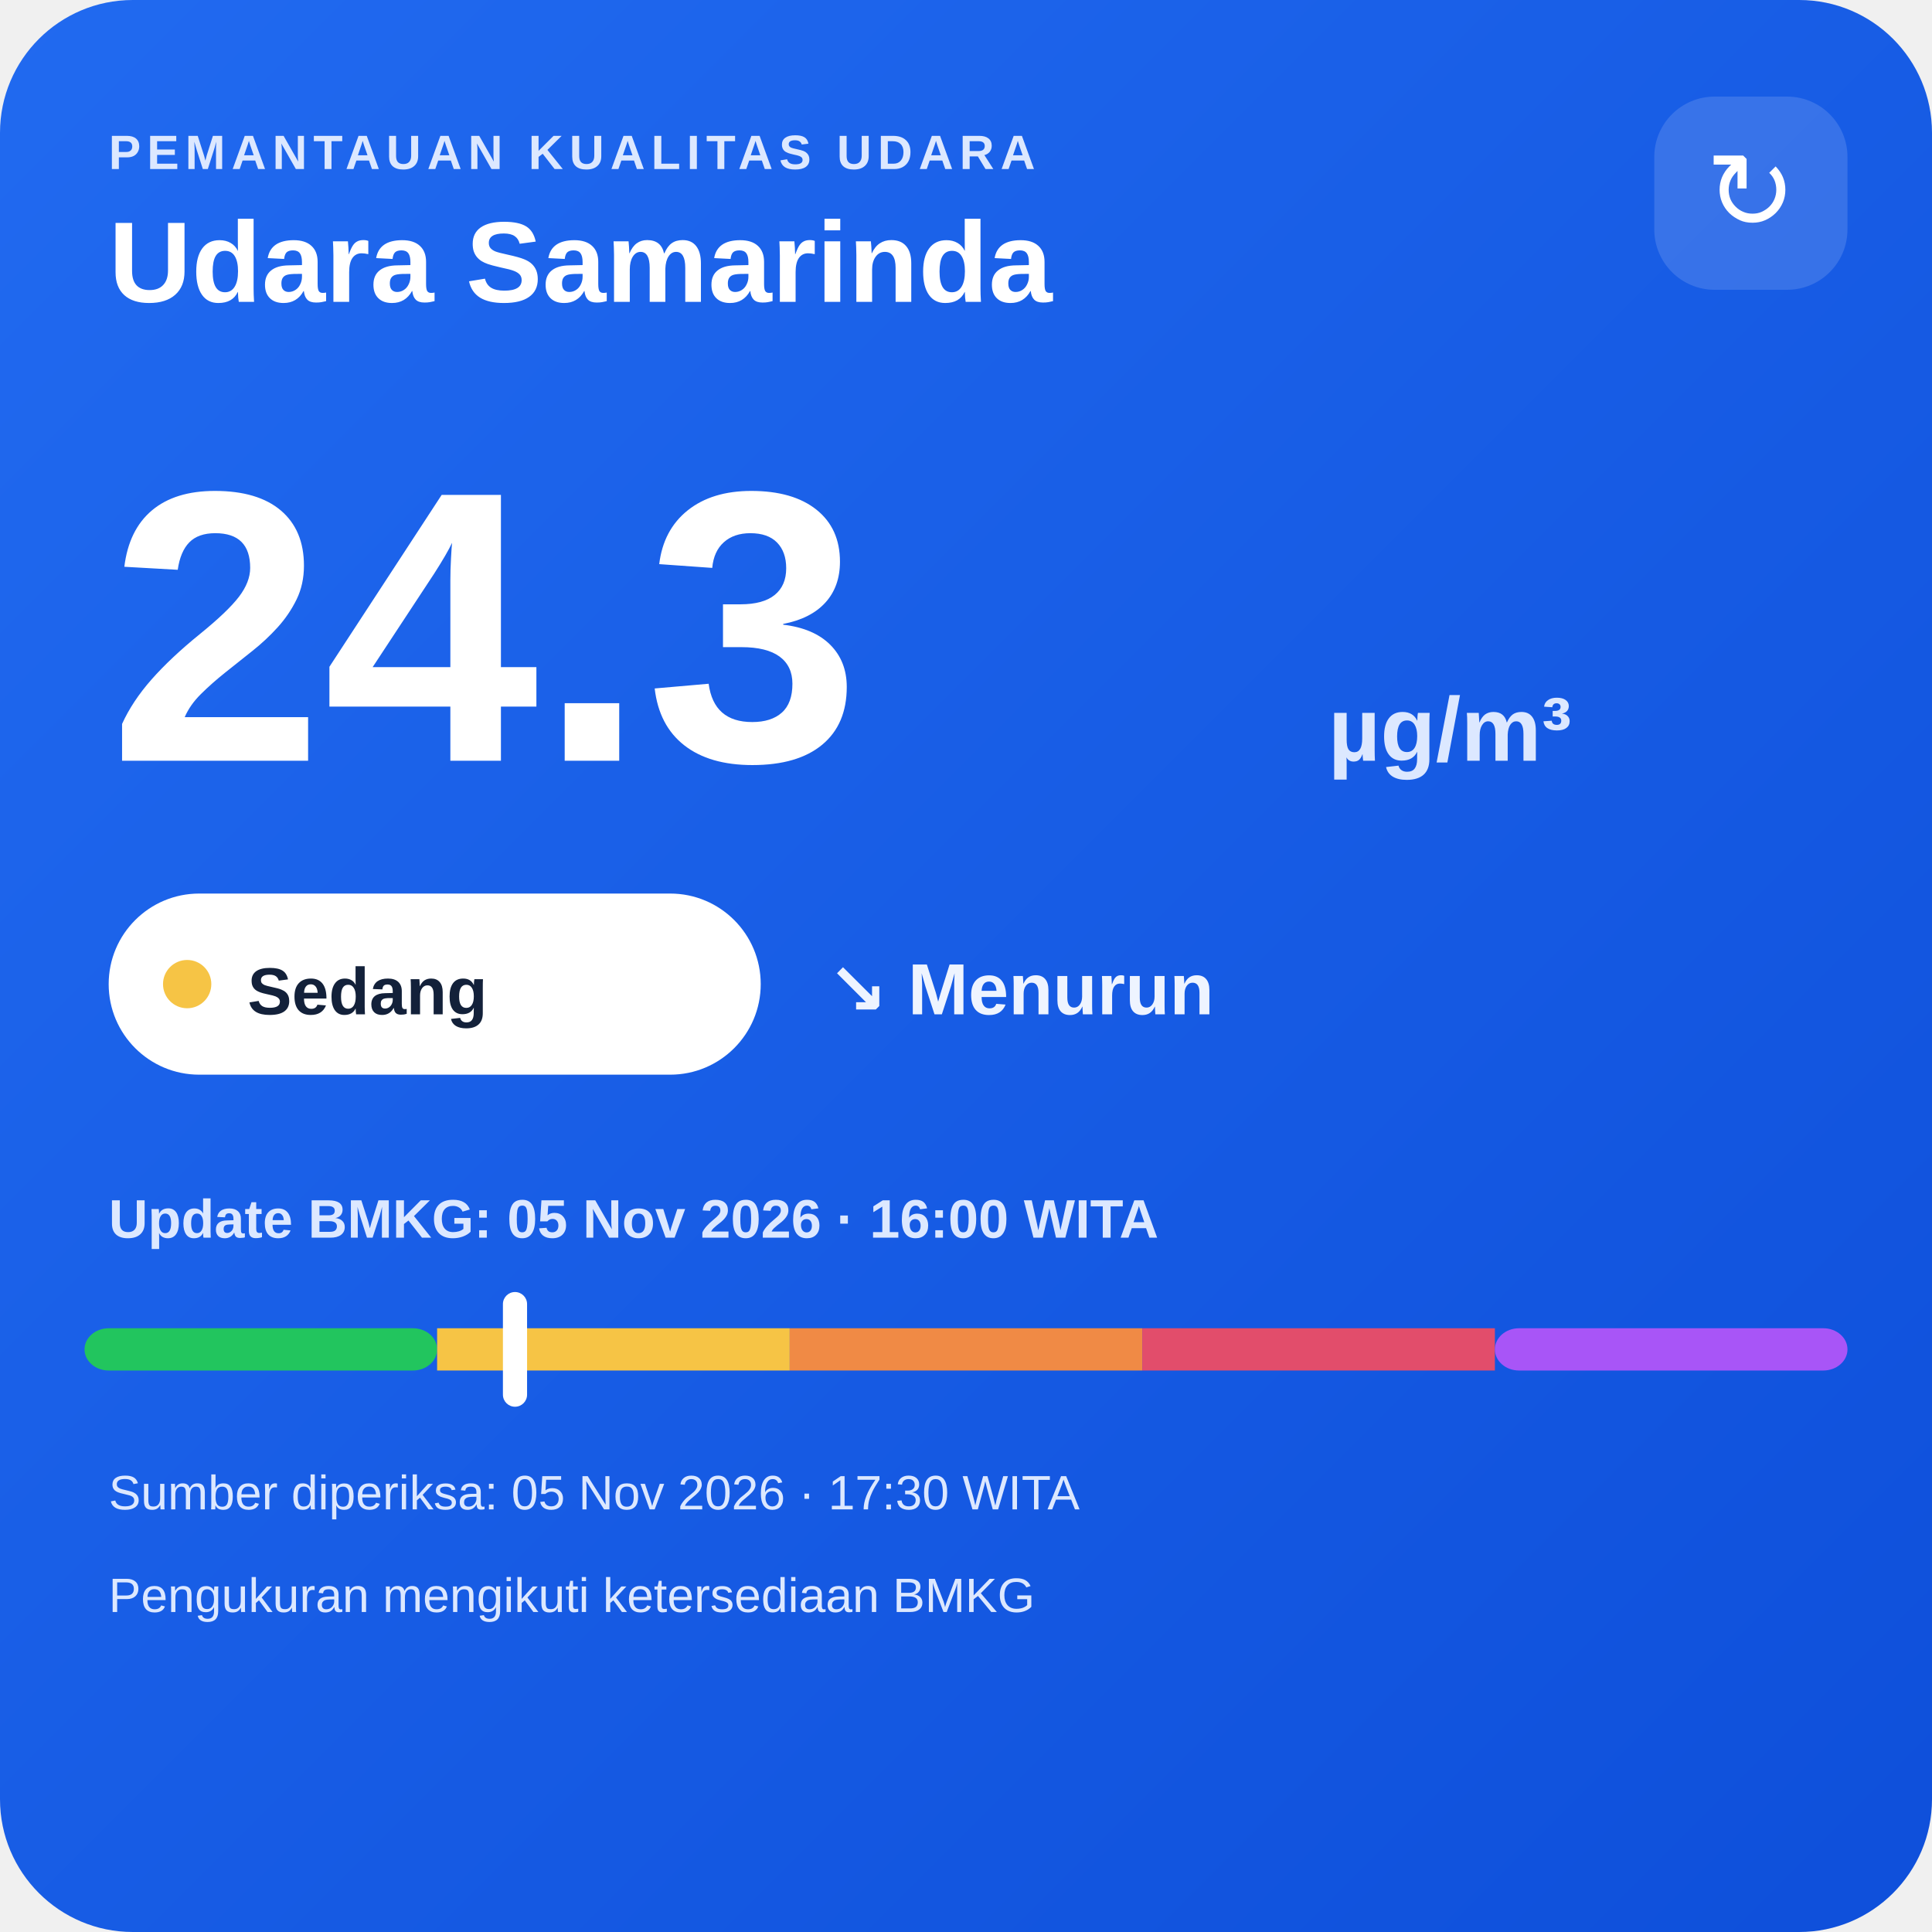
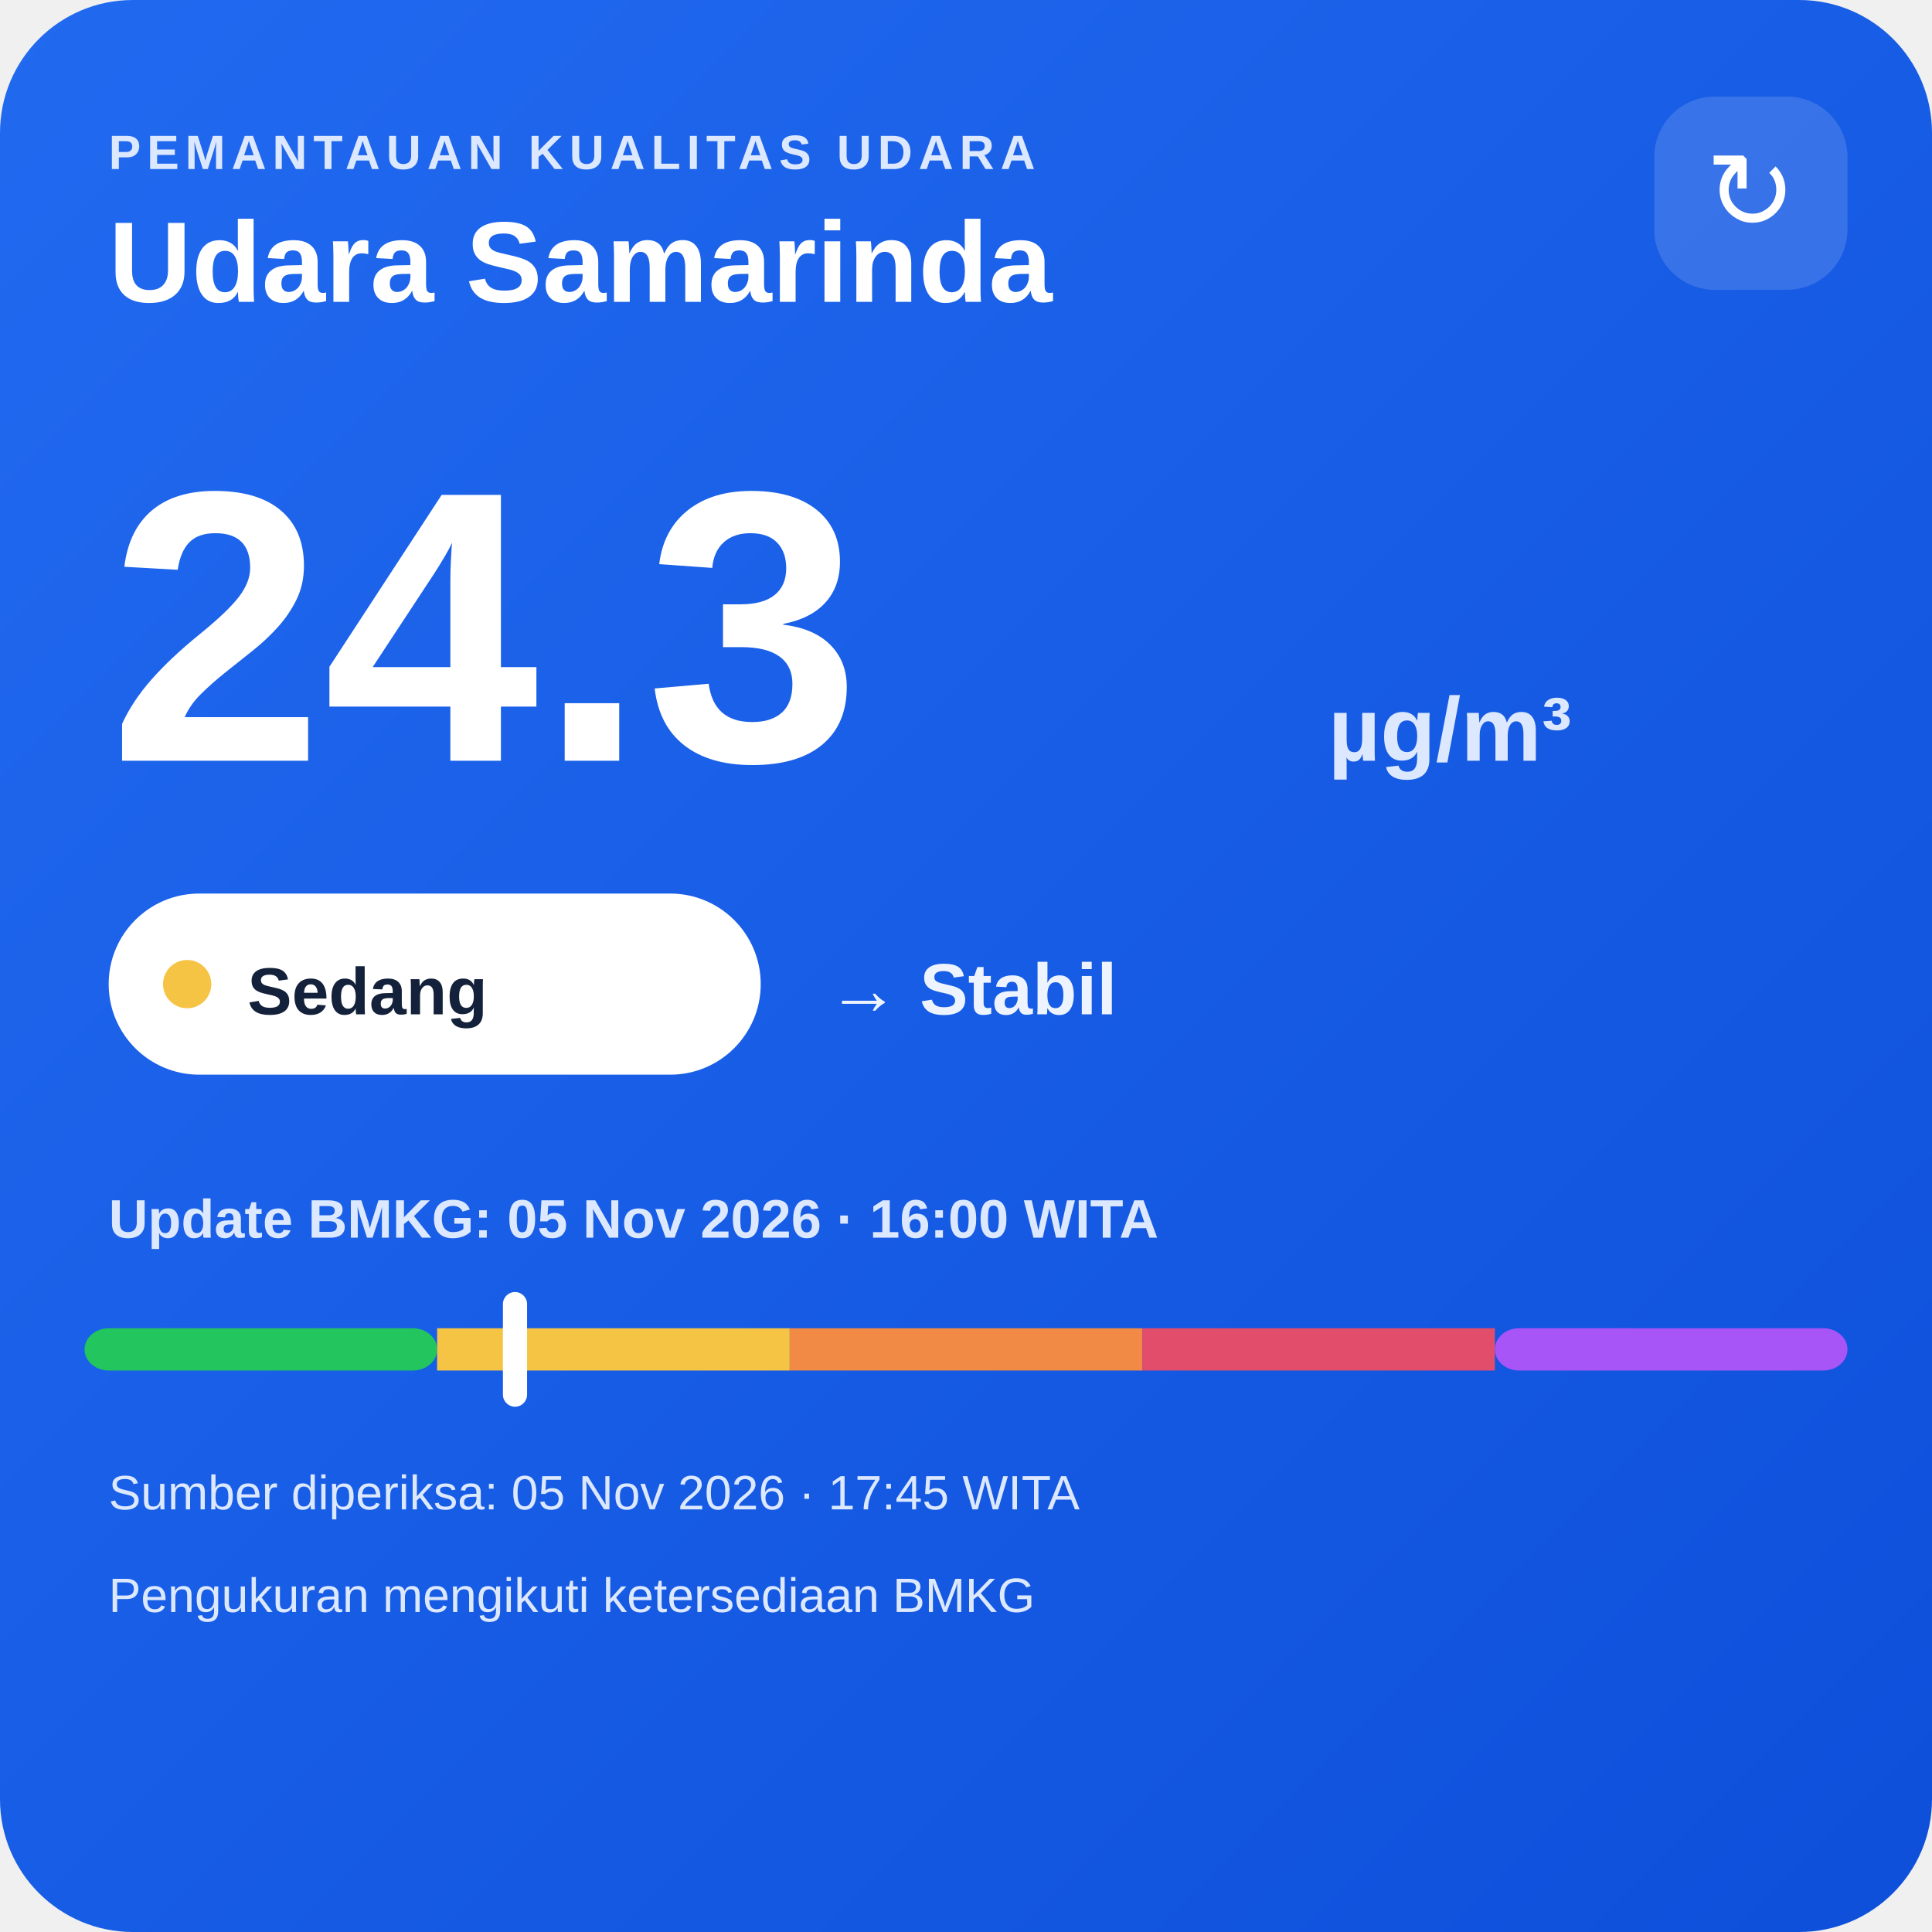
<svg xmlns="http://www.w3.org/2000/svg" width="320" height="320" viewBox="0 0 320 320">
  <defs>
    <linearGradient id="bg" x1="0" y1="0" x2="1" y2="1">
      <stop offset="0" stop-color="#216af0" />
      <stop offset="1" stop-color="#0e4fda" />
    </linearGradient>
  </defs>
  <rect width="320" height="320" rx="22" fill="url(#bg)" />
  <text x="18" y="28" fill="#dce8ff" font-family="Arial,sans-serif" font-size="8" font-weight="700" letter-spacing="1">PEMANTAUAN KUALITAS UDARA</text>
  <text x="18" y="50" fill="#ffffff" font-family="Arial,sans-serif" font-size="19" font-weight="700">Udara Samarinda</text>
  <rect x="274" y="16" width="32" height="32" rx="10" fill="#ffffff" fill-opacity=".14" />
  <text x="290" y="38" text-anchor="middle" fill="#ffffff" font-family="Arial,sans-serif" font-size="18">↻</text>
  <text x="18" y="126" fill="#ffffff" font-family="Arial,sans-serif" font-size="64" font-weight="800">24.3</text>
  <text x="220" y="126" fill="#dce8ff" font-family="Arial,sans-serif" font-size="15" font-weight="700">µg/m³</text>
  <rect x="18" y="148" width="108" height="30" rx="15" fill="#ffffff" />
  <circle cx="31" cy="163" r="4" fill="#f6c445" />
  <text x="41" y="168" fill="#13213a" font-family="Arial,sans-serif" font-size="11" font-weight="700">Sedang</text>
-   <text x="137" y="168" fill="#eef4ff" font-family="Arial,sans-serif" font-size="12" font-weight="700">↘ Menurun</text>
+   <text x="137" y="168" fill="#eef4ff" font-family="Arial,sans-serif" font-size="12" font-weight="700">→ Stabil</text>
  <text x="18" y="205" fill="#dce8ff" font-family="Arial,sans-serif" font-size="9" font-weight="700">Update BMKG: 05 Nov 2026 · 16:00 WITA</text>
  <rect x="14" y="220" width="58.4" height="7" rx="4" fill="#22c55e" />
  <rect x="72.4" y="220" width="58.4" height="7" fill="#f6c445" />
  <rect x="130.8" y="220" width="58.4" height="7" fill="#f08a45" />
  <rect x="189.2" y="220" width="58.4" height="7" fill="#e24d6b" />
  <rect x="247.6" y="220" width="58.4" height="7" rx="4" fill="#a855f7" />
  <rect x="83.3" y="214" width="4" height="19" rx="2" fill="#ffffff" />
-   <text x="18" y="250" fill="#dce8ff" font-family="Arial,sans-serif" font-size="8">Sumber diperiksa: 05 Nov 2026 · 17:30 WITA</text>
+   <text x="18" y="250" fill="#dce8ff" font-family="Arial,sans-serif" font-size="8">Sumber diperiksa: 05 Nov 2026 · 17:45 WITA</text>
  <text x="18" y="267" fill="#dce8ff" font-family="Arial,sans-serif" font-size="8">Pengukuran mengikuti ketersediaan BMKG</text>
</svg>
